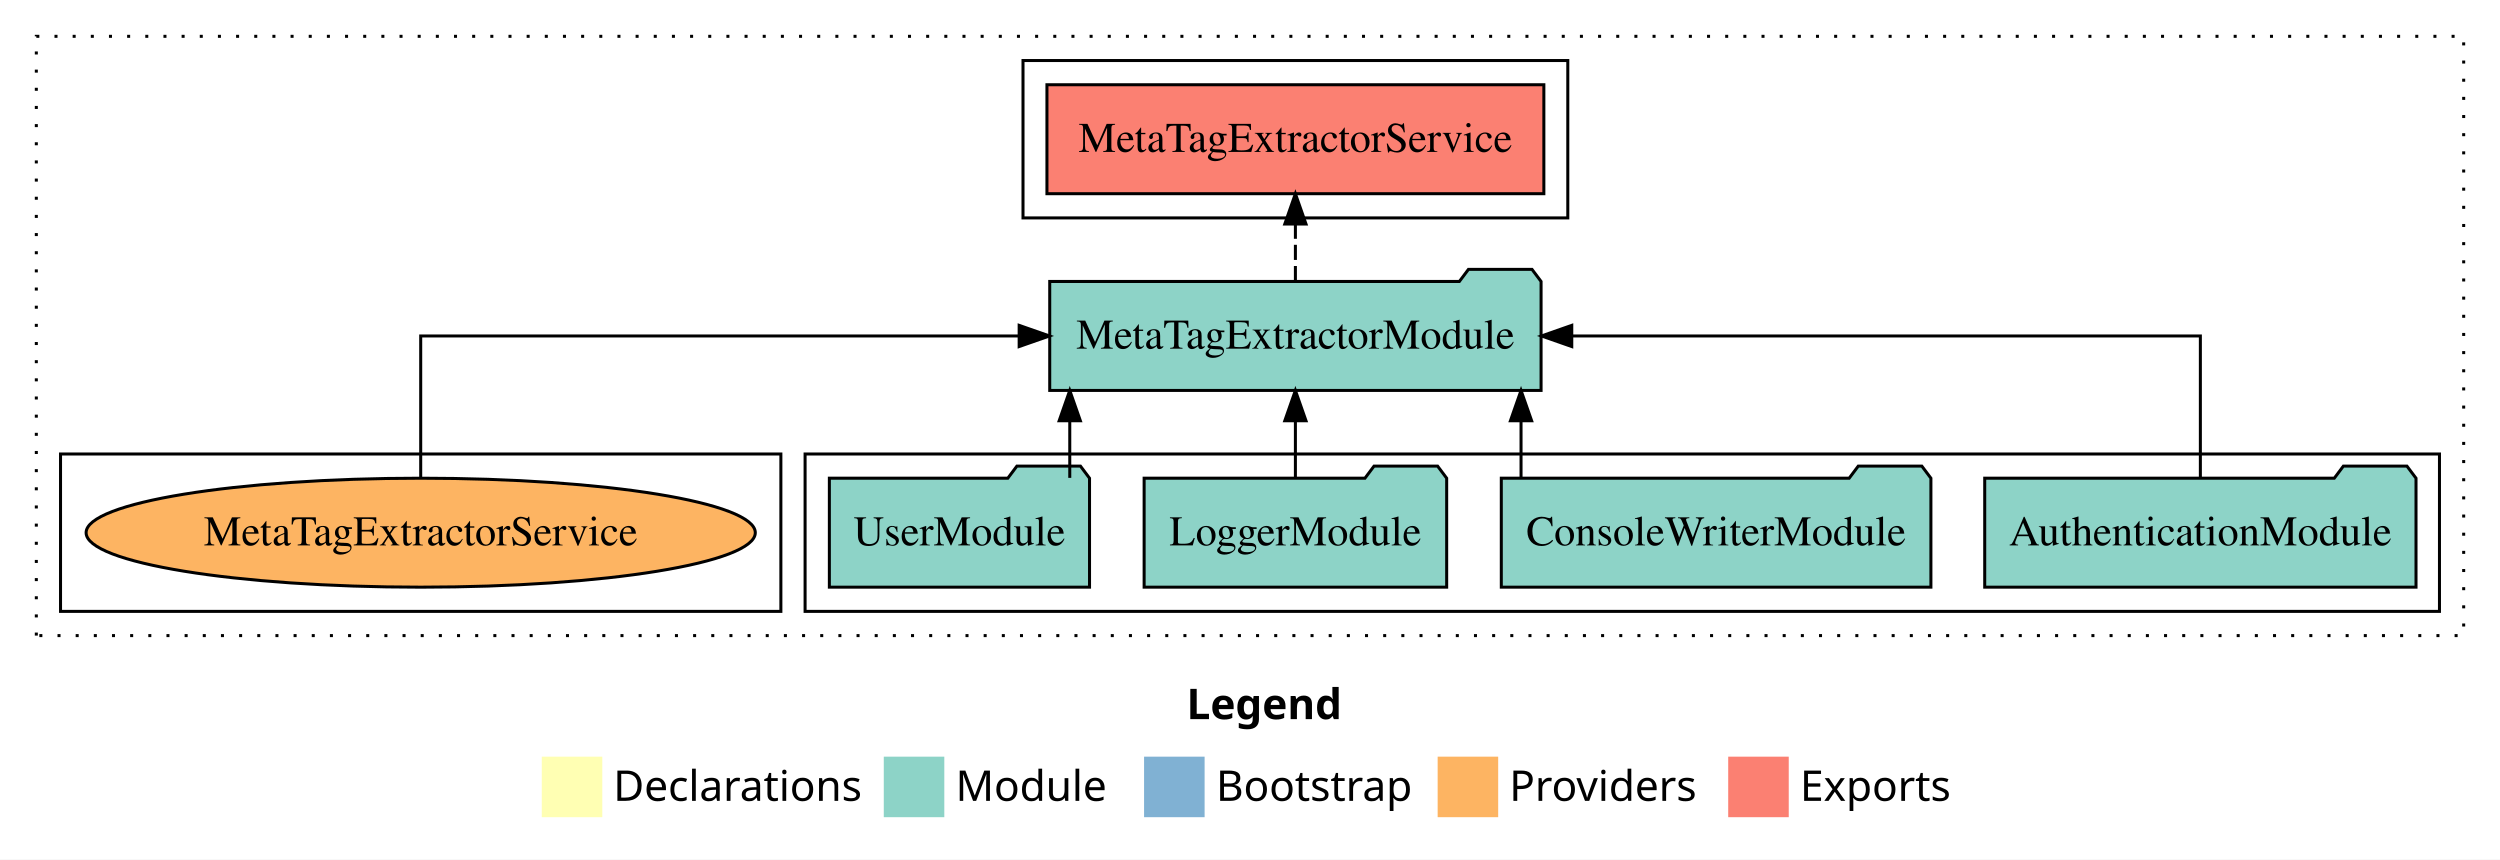
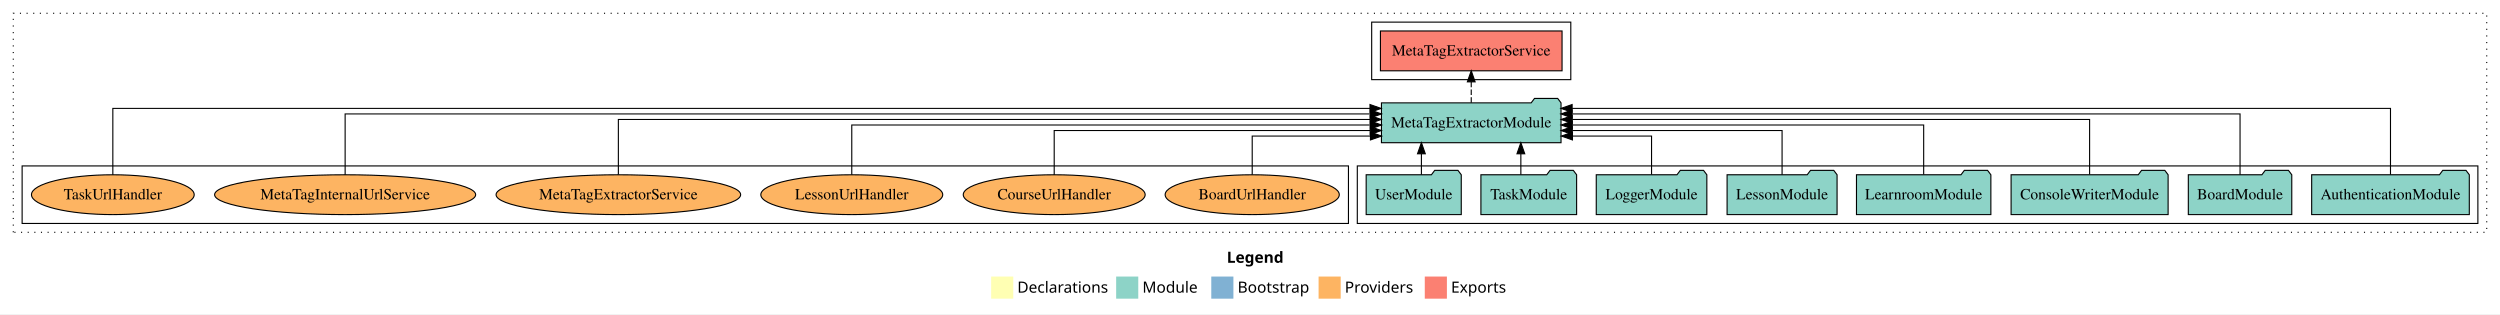
- <svg xmlns="http://www.w3.org/2000/svg" width="826pt" height="284pt" viewBox="0.00 0.00 826.00 284.00">
+ <svg xmlns="http://www.w3.org/2000/svg" width="2260pt" height="284pt" viewBox="0.00 0.00 2260.00 284.00">
  <g id="graph0" class="graph" transform="scale(1 1) rotate(0) translate(4 280)">
-     <polygon fill="white" stroke="transparent" points="-4,4 -4,-280 822,-280 822,4 -4,4" />
-     <text text-anchor="start" x="388.01" y="-42.4" font-family="Times-12" font-weight="bold" font-size="14.00">Legend</text>
-     <polygon fill="#ffffb3" stroke="transparent" points="175,-10 175,-30 195,-30 195,-10 175,-10" />
-     <text text-anchor="start" x="198.63" y="-15.4" font-family="Times-12" font-size="14.00">  Declarations</text>
-     <polygon fill="#8dd3c7" stroke="transparent" points="288,-10 288,-30 308,-30 308,-10 288,-10" />
-     <text text-anchor="start" x="311.73" y="-15.4" font-family="Times-12" font-size="14.00">  Module</text>
-     <polygon fill="#80b1d3" stroke="transparent" points="374,-10 374,-30 394,-30 394,-10 374,-10" />
-     <text text-anchor="start" x="397.78" y="-15.4" font-family="Times-12" font-size="14.00">  Bootstrap</text>
-     <polygon fill="#fdb462" stroke="transparent" points="471,-10 471,-30 491,-30 491,-10 471,-10" />
-     <text text-anchor="start" x="494.67" y="-15.4" font-family="Times-12" font-size="14.00">  Providers</text>
-     <polygon fill="#fb8072" stroke="transparent" points="567,-10 567,-30 587,-30 587,-10 567,-10" />
-     <text text-anchor="start" x="590.73" y="-15.4" font-family="Times-12" font-size="14.00">  Exports</text>
+     <polygon fill="white" stroke="transparent" points="-4,4 -4,-280 2256,-280 2256,4 -4,4" />
+     <text text-anchor="start" x="1105.01" y="-42.4" font-family="Times-12" font-weight="bold" font-size="14.00">Legend</text>
+     <polygon fill="#ffffb3" stroke="transparent" points="892,-10 892,-30 912,-30 912,-10 892,-10" />
+     <text text-anchor="start" x="915.63" y="-15.4" font-family="Times-12" font-size="14.00">  Declarations</text>
+     <polygon fill="#8dd3c7" stroke="transparent" points="1005,-10 1005,-30 1025,-30 1025,-10 1005,-10" />
+     <text text-anchor="start" x="1028.73" y="-15.4" font-family="Times-12" font-size="14.00">  Module</text>
+     <polygon fill="#80b1d3" stroke="transparent" points="1091,-10 1091,-30 1111,-30 1111,-10 1091,-10" />
+     <text text-anchor="start" x="1114.78" y="-15.4" font-family="Times-12" font-size="14.00">  Bootstrap</text>
+     <polygon fill="#fdb462" stroke="transparent" points="1188,-10 1188,-30 1208,-30 1208,-10 1188,-10" />
+     <text text-anchor="start" x="1211.67" y="-15.4" font-family="Times-12" font-size="14.00">  Providers</text>
+     <polygon fill="#fb8072" stroke="transparent" points="1284,-10 1284,-30 1304,-30 1304,-10 1284,-10" />
+     <text text-anchor="start" x="1307.73" y="-15.4" font-family="Times-12" font-size="14.00">  Exports</text>
    <g id="clust1" class="cluster">
-       <polygon fill="none" stroke="black" stroke-dasharray="1,5" points="8,-70 8,-268 810,-268 810,-70 8,-70" />
+       <polygon fill="none" stroke="black" stroke-dasharray="1,5" points="8,-70 8,-268 2244,-268 2244,-70 8,-70" />
    </g>
    <g id="clust3" class="cluster">
-       <polygon fill="none" stroke="black" points="262,-78 262,-130 802,-130 802,-78 262,-78" />
+       <polygon fill="none" stroke="black" points="1223,-78 1223,-130 2236,-130 2236,-78 1223,-78" />
    </g>
    <g id="clust4" class="cluster">
-       <polygon fill="none" stroke="black" points="334,-208 334,-260 514,-260 514,-208 334,-208" />
+       <polygon fill="none" stroke="black" points="1236,-208 1236,-260 1416,-260 1416,-208 1236,-208" />
    </g>
    <g id="clust6" class="cluster">
-       <polygon fill="none" stroke="black" points="16,-78 16,-130 254,-130 254,-78 16,-78" />
+       <polygon fill="none" stroke="black" points="16,-78 16,-130 1215,-130 1215,-78 16,-78" />
    </g>
    <g id="node1" class="node">
-       <polygon fill="#8dd3c7" stroke="black" points="794.25,-122 791.25,-126 770.25,-126 767.25,-122 651.75,-122 651.75,-86 794.25,-86 794.25,-122" />
-       <text text-anchor="middle" x="723" y="-99.8" font-family="Times,serif" font-size="14.00">AuthenticationModule</text>
+       <polygon fill="#8dd3c7" stroke="black" points="2228.25,-122 2225.25,-126 2204.25,-126 2201.25,-122 2085.75,-122 2085.75,-86 2228.25,-86 2228.25,-122" />
+       <text text-anchor="middle" x="2157" y="-99.8" font-family="Times,serif" font-size="14.00">AuthenticationModule</text>
+     </g>
+     <g id="node9" class="node">
+       <polygon fill="#8dd3c7" stroke="black" points="1407.17,-187 1404.17,-191 1383.17,-191 1380.17,-187 1244.83,-187 1244.83,-151 1407.17,-151 1407.17,-187" />
+       <text text-anchor="middle" x="1326" y="-164.8" font-family="Times,serif" font-size="14.00">MetaTagExtractorModule</text>
+     </g>
+     <g id="edge1" class="edge">
+       <path fill="none" stroke="black" d="M2157,-122.09C2157,-145.13 2157,-182 2157,-182 2157,-182 1417.19,-182 1417.19,-182" />
+       <polygon fill="black" stroke="black" points="1417.19,-178.5 1407.19,-182 1417.19,-185.5 1417.19,-178.5" />
+     </g>
+     <g id="node2" class="node">
+       <polygon fill="#8dd3c7" stroke="black" points="2067.76,-122 2064.76,-126 2043.76,-126 2040.76,-122 1974.24,-122 1974.24,-86 2067.76,-86 2067.76,-122" />
+       <text text-anchor="middle" x="2021" y="-99.8" font-family="Times,serif" font-size="14.00">BoardModule</text>
+     </g>
+     <g id="edge2" class="edge">
+       <path fill="none" stroke="black" d="M2021,-122.04C2021,-143.66 2021,-177 2021,-177 2021,-177 1417.09,-177 1417.09,-177" />
+       <polygon fill="black" stroke="black" points="1417.09,-173.5 1407.09,-177 1417.09,-180.5 1417.09,-173.5" />
+     </g>
+     <g id="node3" class="node">
+       <polygon fill="#8dd3c7" stroke="black" points="1955.97,-122 1952.97,-126 1931.97,-126 1928.97,-122 1814.03,-122 1814.03,-86 1955.97,-86 1955.97,-122" />
+       <text text-anchor="middle" x="1885" y="-99.8" font-family="Times,serif" font-size="14.00">ConsoleWriterModule</text>
+     </g>
+     <g id="edge3" class="edge">
+       <path fill="none" stroke="black" d="M1885,-122.22C1885,-142.37 1885,-172 1885,-172 1885,-172 1417.28,-172 1417.28,-172" />
+       <polygon fill="black" stroke="black" points="1417.28,-168.5 1407.28,-172 1417.28,-175.5 1417.28,-168.5" />
+     </g>
+     <g id="node4" class="node">
+       <polygon fill="#8dd3c7" stroke="black" points="1795.74,-122 1792.74,-126 1771.74,-126 1768.74,-122 1674.26,-122 1674.26,-86 1795.74,-86 1795.74,-122" />
+       <text text-anchor="middle" x="1735" y="-99.8" font-family="Times,serif" font-size="14.00">LearnroomModule</text>
+     </g>
+     <g id="edge4" class="edge">
+       <path fill="none" stroke="black" d="M1735,-122.22C1735,-140.83 1735,-167 1735,-167 1735,-167 1417.29,-167 1417.29,-167" />
+       <polygon fill="black" stroke="black" points="1417.29,-163.5 1407.29,-167 1417.29,-170.5 1417.29,-163.5" />
    </g>
    <g id="node5" class="node">
-       <polygon fill="#8dd3c7" stroke="black" points="505.17,-187 502.17,-191 481.17,-191 478.17,-187 342.83,-187 342.83,-151 505.17,-151 505.17,-187" />
-       <text text-anchor="middle" x="424" y="-164.8" font-family="Times,serif" font-size="14.00">MetaTagExtractorModule</text>
+       <polygon fill="#8dd3c7" stroke="black" points="1656.71,-122 1653.71,-126 1632.71,-126 1629.71,-122 1557.29,-122 1557.29,-86 1656.71,-86 1656.71,-122" />
+       <text text-anchor="middle" x="1607" y="-99.8" font-family="Times,serif" font-size="14.00">LessonModule</text>
    </g>
-     <g id="edge1" class="edge">
-       <path fill="none" stroke="black" d="M723,-122.11C723,-141.34 723,-169 723,-169 723,-169 515.31,-169 515.31,-169" />
-       <polygon fill="black" stroke="black" points="515.31,-165.5 505.31,-169 515.31,-172.5 515.31,-165.5" />
-     </g>
-     <g id="node2" class="node">
-       <polygon fill="#8dd3c7" stroke="black" points="633.97,-122 630.97,-126 609.97,-126 606.97,-122 492.03,-122 492.03,-86 633.97,-86 633.97,-122" />
-       <text text-anchor="middle" x="563" y="-99.8" font-family="Times,serif" font-size="14.00">ConsoleWriterModule</text>
-     </g>
-     <g id="edge2" class="edge">
-       <path fill="none" stroke="black" d="M498.55,-122.11C498.55,-122.11 498.55,-140.99 498.55,-140.99" />
-       <polygon fill="black" stroke="black" points="495.05,-140.99 498.55,-150.99 502.05,-140.99 495.05,-140.99" />
-     </g>
-     <g id="node3" class="node">
-       <polygon fill="#8dd3c7" stroke="black" points="473.98,-122 470.98,-126 449.98,-126 446.98,-122 374.02,-122 374.02,-86 473.98,-86 473.98,-122" />
-       <text text-anchor="middle" x="424" y="-99.8" font-family="Times,serif" font-size="14.00">LoggerModule</text>
-     </g>
-     <g id="edge3" class="edge">
-       <path fill="none" stroke="black" d="M424,-122.11C424,-122.11 424,-140.99 424,-140.99" />
-       <polygon fill="black" stroke="black" points="420.5,-140.99 424,-150.99 427.5,-140.99 420.5,-140.99" />
-     </g>
-     <g id="node4" class="node">
-       <polygon fill="#8dd3c7" stroke="black" points="355.98,-122 352.98,-126 331.98,-126 328.98,-122 270.02,-122 270.02,-86 355.98,-86 355.98,-122" />
-       <text text-anchor="middle" x="313" y="-99.8" font-family="Times,serif" font-size="14.00">UserModule</text>
-     </g>
-     <g id="edge4" class="edge">
-       <path fill="none" stroke="black" d="M349.45,-122.11C349.45,-122.11 349.45,-140.99 349.45,-140.99" />
-       <polygon fill="black" stroke="black" points="345.95,-140.99 349.45,-150.99 352.95,-140.99 345.95,-140.99" />
+     <g id="edge5" class="edge">
+       <path fill="none" stroke="black" d="M1607,-122.03C1607,-139.06 1607,-162 1607,-162 1607,-162 1417.28,-162 1417.28,-162" />
+       <polygon fill="black" stroke="black" points="1417.28,-158.5 1407.28,-162 1417.28,-165.5 1417.28,-158.5" />
    </g>
    <g id="node6" class="node">
-       <polygon fill="#fb8072" stroke="black" points="506.09,-252 341.91,-252 341.91,-216 506.09,-216 506.09,-252" />
-       <text text-anchor="middle" x="424" y="-229.8" font-family="Times,serif" font-size="14.00">MetaTagExtractorService </text>
+       <polygon fill="#8dd3c7" stroke="black" points="1538.98,-122 1535.98,-126 1514.98,-126 1511.98,-122 1439.02,-122 1439.02,-86 1538.98,-86 1538.98,-122" />
+       <text text-anchor="middle" x="1489" y="-99.8" font-family="Times,serif" font-size="14.00">LoggerModule</text>
    </g>
-     <g id="edge5" class="edge">
-       <path fill="none" stroke="black" stroke-dasharray="5,2" d="M424,-187.11C424,-187.11 424,-205.99 424,-205.99" />
-       <polygon fill="black" stroke="black" points="420.5,-205.99 424,-215.99 427.5,-205.99 420.5,-205.99" />
+     <g id="edge6" class="edge">
+       <path fill="none" stroke="black" d="M1489,-122.24C1489,-137.57 1489,-157 1489,-157 1489,-157 1417.5,-157 1417.5,-157" />
+       <polygon fill="black" stroke="black" points="1417.5,-153.5 1407.5,-157 1417.5,-160.5 1417.5,-153.5" />
    </g>
    <g id="node7" class="node">
-       <ellipse fill="#fdb462" stroke="black" cx="135" cy="-104" rx="110.55" ry="18" />
-       <text text-anchor="middle" x="135" y="-99.8" font-family="Times,serif" font-size="14.00">MetaTagExtractorService</text>
+       <polygon fill="#8dd3c7" stroke="black" points="1421.26,-122 1418.26,-126 1397.26,-126 1394.26,-122 1334.74,-122 1334.74,-86 1421.26,-86 1421.26,-122" />
+       <text text-anchor="middle" x="1378" y="-99.8" font-family="Times,serif" font-size="14.00">TaskModule</text>
    </g>
-     <g id="edge6" class="edge">
-       <path fill="none" stroke="black" d="M135,-122.11C135,-141.34 135,-169 135,-169 135,-169 332.73,-169 332.73,-169" />
-       <polygon fill="black" stroke="black" points="332.73,-172.5 342.73,-169 332.73,-165.5 332.73,-172.5" />
+     <g id="edge7" class="edge">
+       <path fill="none" stroke="black" d="M1370.85,-122.11C1370.85,-122.11 1370.85,-140.99 1370.85,-140.99" />
+       <polygon fill="black" stroke="black" points="1367.35,-140.99 1370.85,-150.99 1374.35,-140.99 1367.35,-140.99" />
+     </g>
+     <g id="node8" class="node">
+       <polygon fill="#8dd3c7" stroke="black" points="1316.98,-122 1313.98,-126 1292.98,-126 1289.98,-122 1231.02,-122 1231.02,-86 1316.98,-86 1316.98,-122" />
+       <text text-anchor="middle" x="1274" y="-99.8" font-family="Times,serif" font-size="14.00">UserModule</text>
+     </g>
+     <g id="edge8" class="edge">
+       <path fill="none" stroke="black" d="M1280.95,-122.11C1280.95,-122.11 1280.95,-140.99 1280.95,-140.99" />
+       <polygon fill="black" stroke="black" points="1277.45,-140.99 1280.95,-150.99 1284.45,-140.99 1277.45,-140.99" />
+     </g>
+     <g id="node10" class="node">
+       <polygon fill="#fb8072" stroke="black" points="1408.09,-252 1243.91,-252 1243.91,-216 1408.09,-216 1408.09,-252" />
+       <text text-anchor="middle" x="1326" y="-229.8" font-family="Times,serif" font-size="14.00">MetaTagExtractorService </text>
+     </g>
+     <g id="edge9" class="edge">
+       <path fill="none" stroke="black" stroke-dasharray="5,2" d="M1326,-187.11C1326,-187.11 1326,-205.99 1326,-205.99" />
+       <polygon fill="black" stroke="black" points="1322.5,-205.99 1326,-215.99 1329.5,-205.99 1322.5,-205.99" />
+     </g>
+     <g id="node11" class="node">
+       <ellipse fill="#fdb462" stroke="black" cx="1128" cy="-104" rx="78.71" ry="18" />
+       <text text-anchor="middle" x="1128" y="-99.8" font-family="Times,serif" font-size="14.00">BoardUrlHandler</text>
+     </g>
+     <g id="edge10" class="edge">
+       <path fill="none" stroke="black" d="M1128,-122.24C1128,-137.57 1128,-157 1128,-157 1128,-157 1234.89,-157 1234.89,-157" />
+       <polygon fill="black" stroke="black" points="1234.89,-160.5 1244.89,-157 1234.89,-153.5 1234.89,-160.5" />
+     </g>
+     <g id="node12" class="node">
+       <ellipse fill="#fdb462" stroke="black" cx="949" cy="-104" rx="82.22" ry="18" />
+       <text text-anchor="middle" x="949" y="-99.8" font-family="Times,serif" font-size="14.00">CourseUrlHandler</text>
+     </g>
+     <g id="edge11" class="edge">
+       <path fill="none" stroke="black" d="M949,-122.03C949,-139.06 949,-162 949,-162 949,-162 1234.66,-162 1234.66,-162" />
+       <polygon fill="black" stroke="black" points="1234.66,-165.5 1244.66,-162 1234.66,-158.5 1234.66,-165.5" />
+     </g>
+     <g id="node13" class="node">
+       <ellipse fill="#fdb462" stroke="black" cx="766" cy="-104" rx="82.22" ry="18" />
+       <text text-anchor="middle" x="766" y="-99.8" font-family="Times,serif" font-size="14.00">LessonUrlHandler</text>
+     </g>
+     <g id="edge12" class="edge">
+       <path fill="none" stroke="black" d="M766,-122.22C766,-140.83 766,-167 766,-167 766,-167 1234.87,-167 1234.87,-167" />
+       <polygon fill="black" stroke="black" points="1234.87,-170.5 1244.87,-167 1234.87,-163.5 1234.87,-170.5" />
+     </g>
+     <g id="node14" class="node">
+       <ellipse fill="#fdb462" stroke="black" cx="555" cy="-104" rx="110.55" ry="18" />
+       <text text-anchor="middle" x="555" y="-99.8" font-family="Times,serif" font-size="14.00">MetaTagExtractorService</text>
+     </g>
+     <g id="edge13" class="edge">
+       <path fill="none" stroke="black" d="M555,-122.22C555,-142.37 555,-172 555,-172 555,-172 1234.58,-172 1234.58,-172" />
+       <polygon fill="black" stroke="black" points="1234.58,-175.5 1244.58,-172 1234.58,-168.5 1234.58,-175.5" />
+     </g>
+     <g id="node15" class="node">
+       <ellipse fill="#fdb462" stroke="black" cx="308" cy="-104" rx="117.99" ry="18" />
+       <text text-anchor="middle" x="308" y="-99.8" font-family="Times,serif" font-size="14.00">MetaTagInternalUrlService</text>
+     </g>
+     <g id="edge14" class="edge">
+       <path fill="none" stroke="black" d="M308,-122.04C308,-143.66 308,-177 308,-177 308,-177 1234.84,-177 1234.84,-177" />
+       <polygon fill="black" stroke="black" points="1234.84,-180.5 1244.84,-177 1234.84,-173.5 1234.84,-180.5" />
+     </g>
+     <g id="node16" class="node">
+       <ellipse fill="#fdb462" stroke="black" cx="98" cy="-104" rx="73.55" ry="18" />
+       <text text-anchor="middle" x="98" y="-99.8" font-family="Times,serif" font-size="14.00">TaskUrlHandler</text>
+     </g>
+     <g id="edge15" class="edge">
+       <path fill="none" stroke="black" d="M98,-122.09C98,-145.13 98,-182 98,-182 98,-182 1234.48,-182 1234.48,-182" />
+       <polygon fill="black" stroke="black" points="1234.48,-185.5 1244.48,-182 1234.48,-178.5 1234.48,-185.5" />
    </g>
  </g>
</svg>
